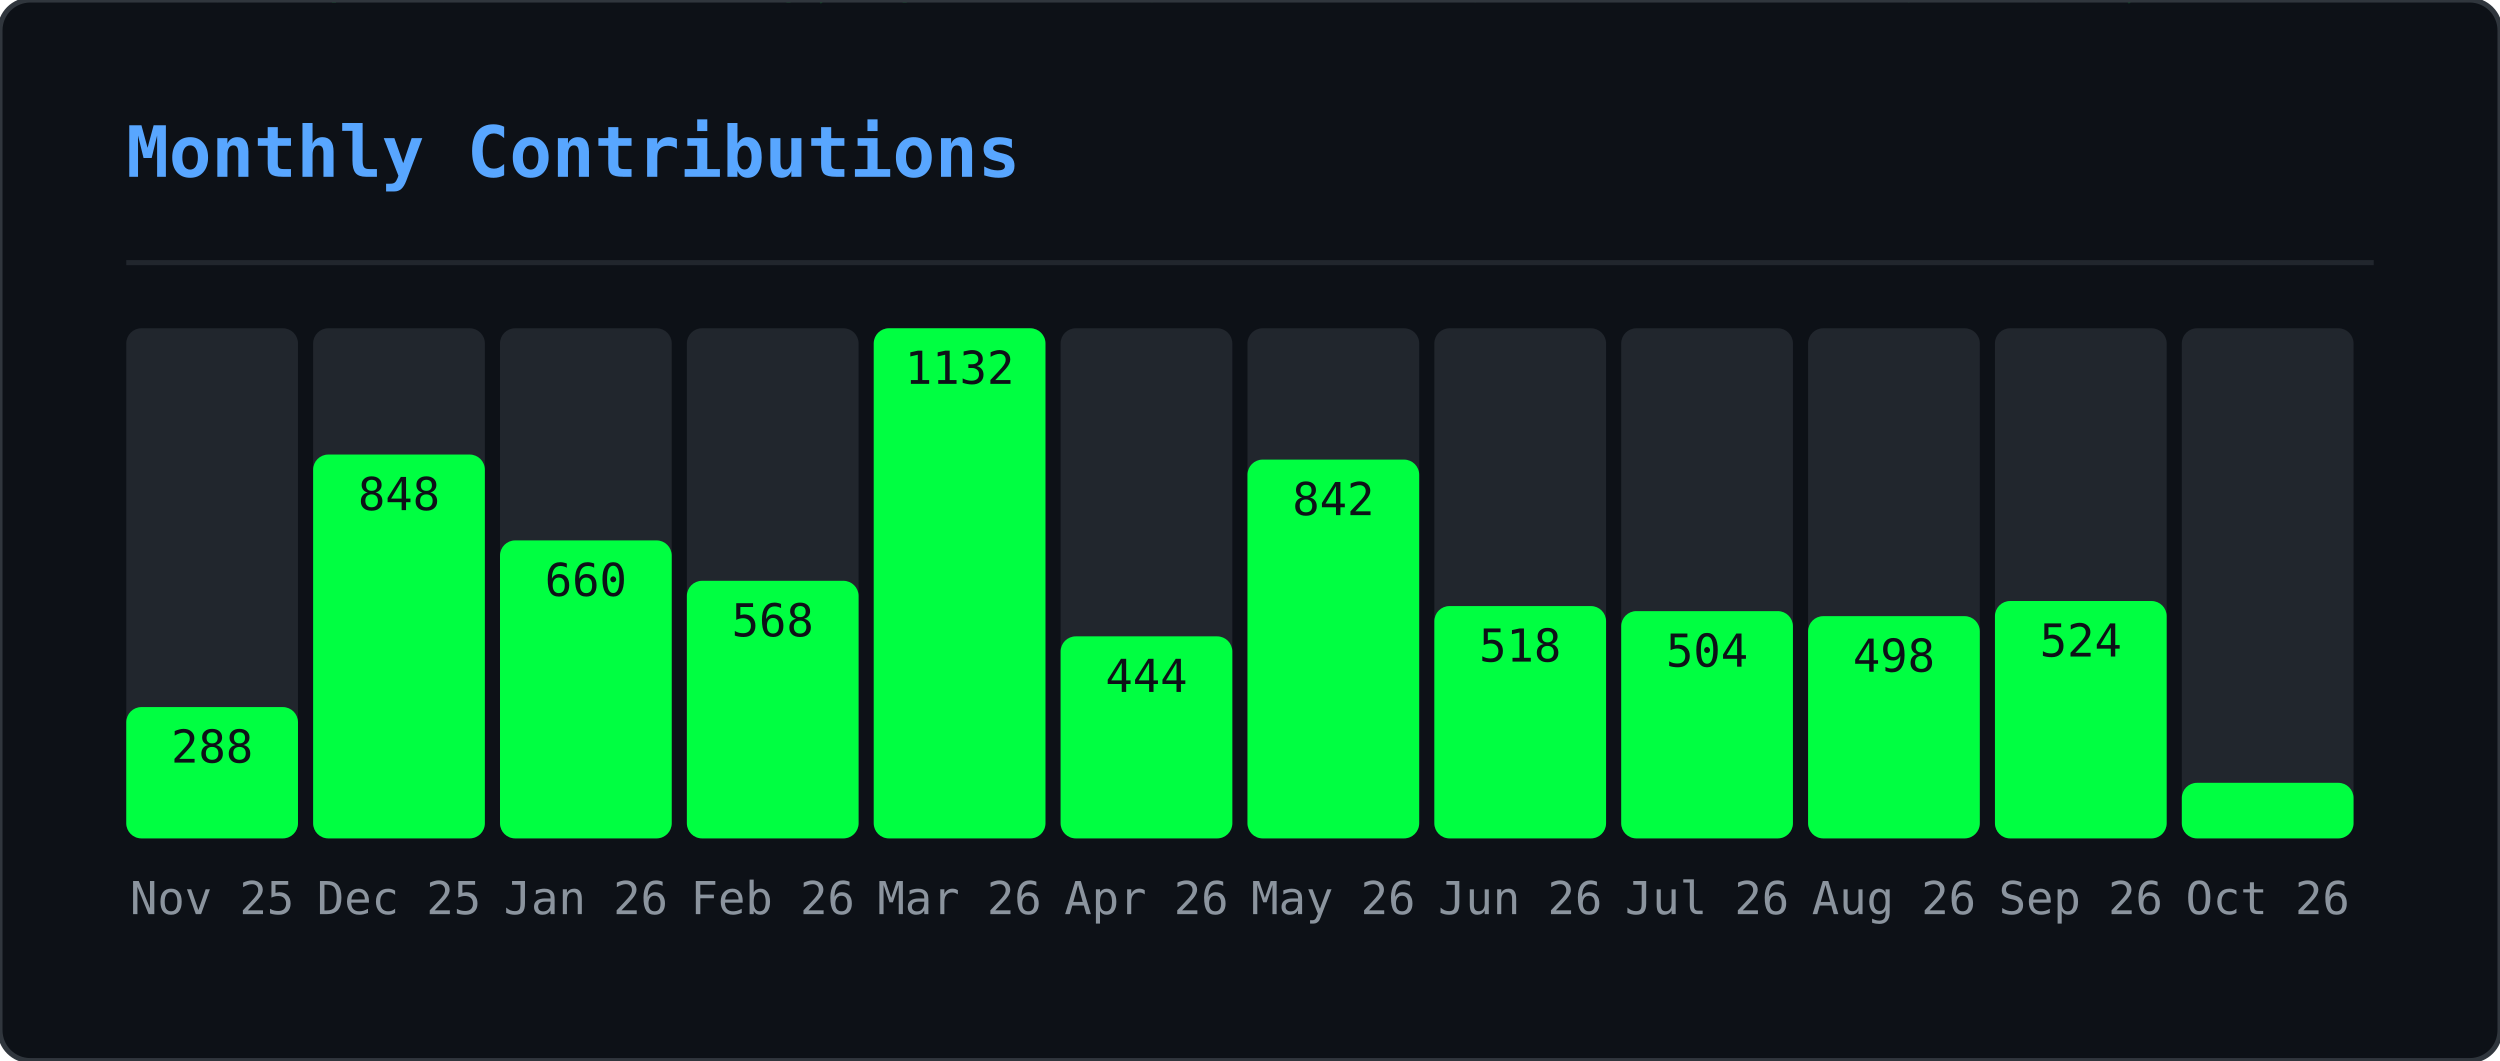
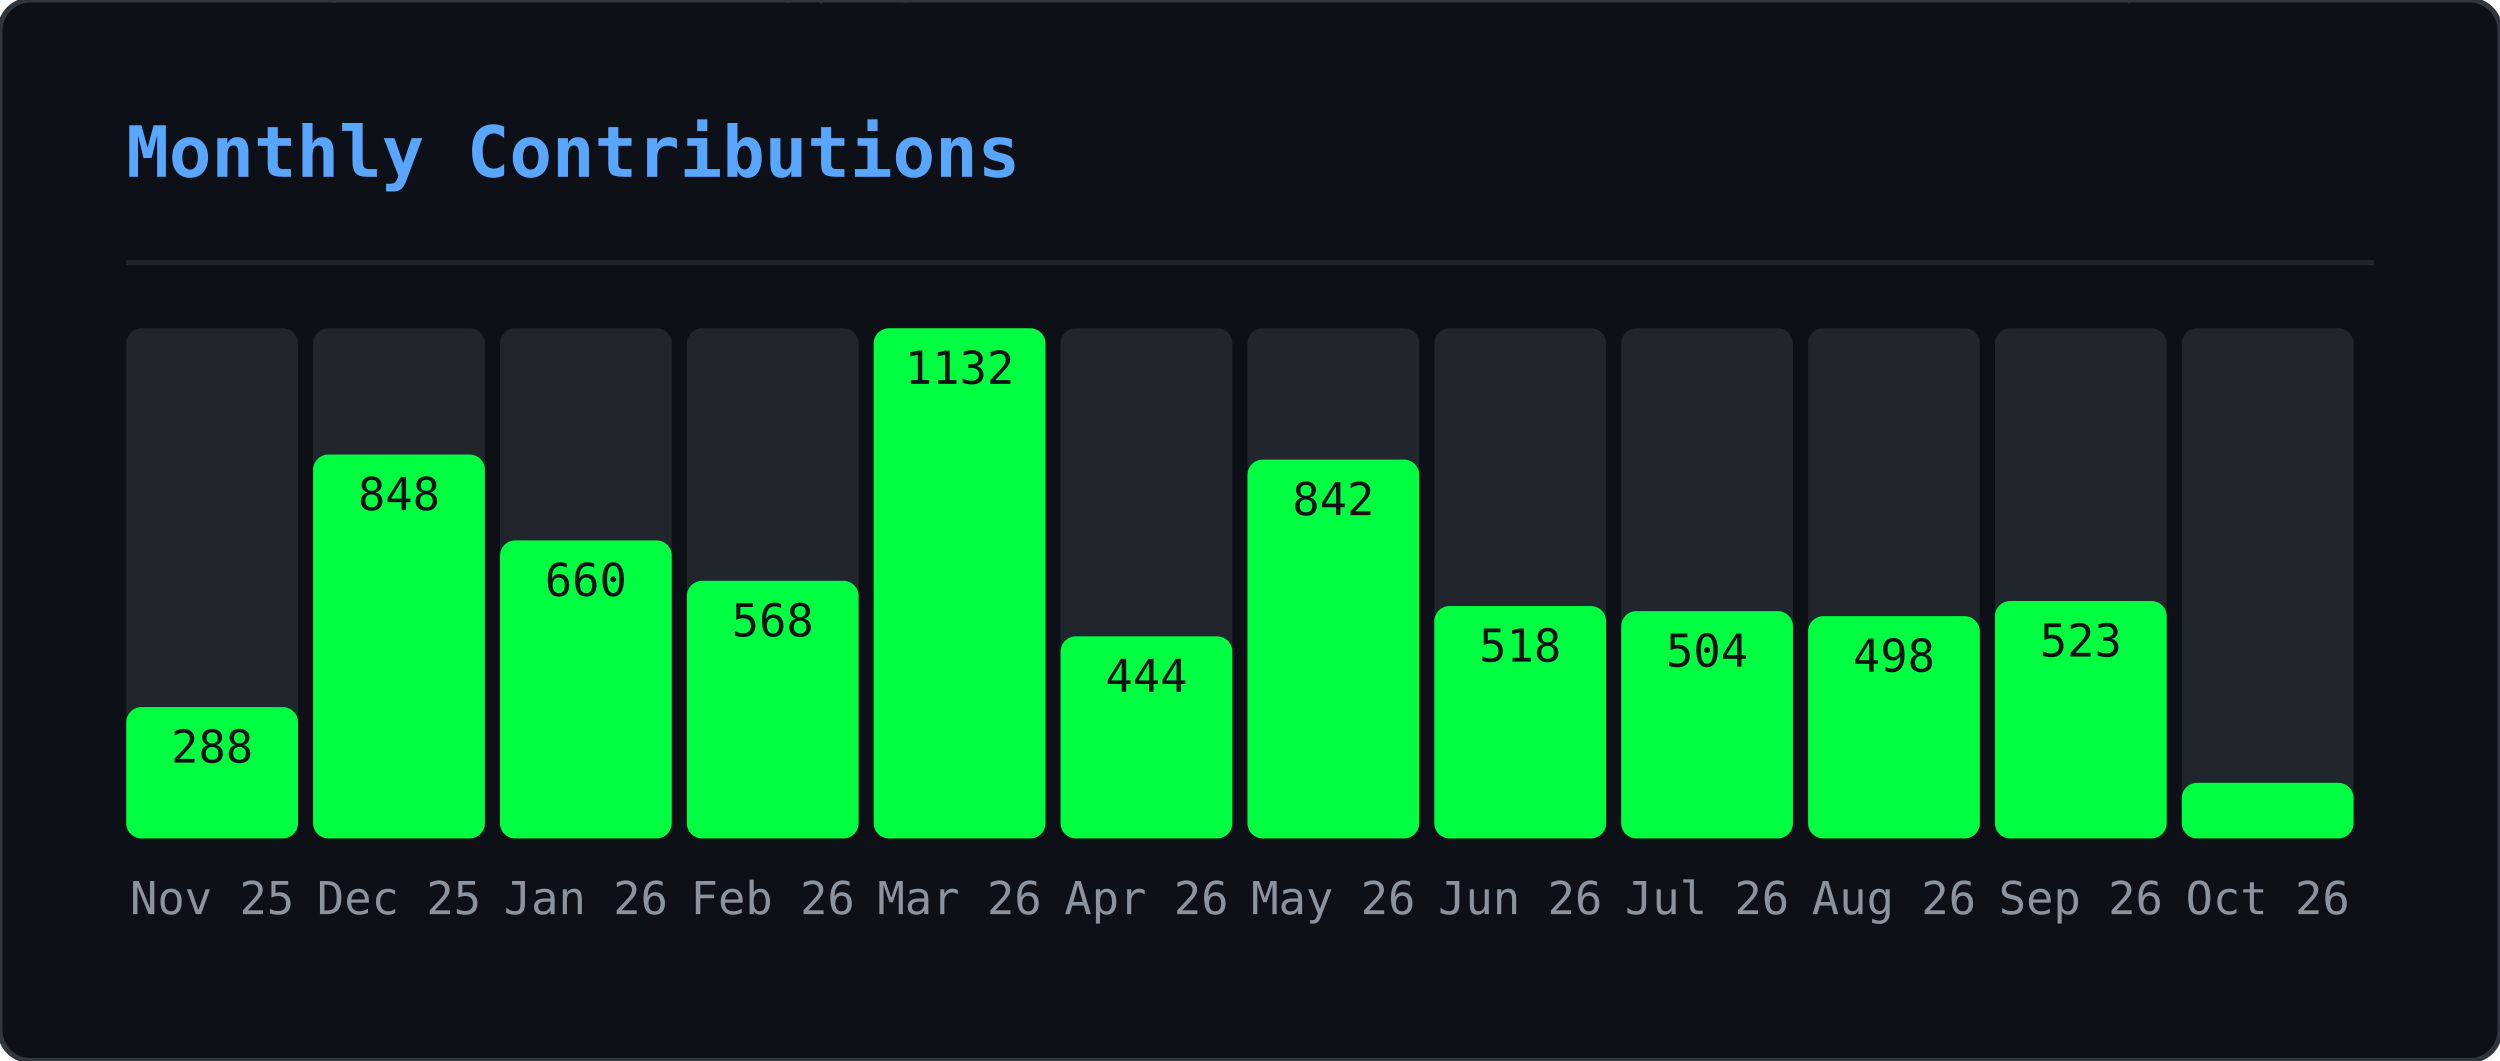
<svg xmlns="http://www.w3.org/2000/svg" width="495" height="210" viewBox="0 0 495 210">
  <defs>
    <clipPath id="gmo-clip">
      <rect width="495" height="210" rx="6" />
    </clipPath>
  </defs>
  <rect width="495" height="210" rx="6" fill="#0d1117" />
  <g clip-path="url(#gmo-clip)">
    <g opacity="0.22">
      <style>@keyframes gmo0{from{transform:translateY(-46px)}to{transform:translateY(224px)}}@keyframes gmo1{from{transform:translateY(-88px)}to{transform:translateY(224px)}}@keyframes gmo2{from{transform:translateY(-60px)}to{transform:translateY(224px)}}@keyframes gmo3{from{transform:translateY(-60px)}to{transform:translateY(224px)}}@keyframes gmo4{from{transform:translateY(-88px)}to{transform:translateY(224px)}}@keyframes gmo5{from{transform:translateY(-60px)}to{transform:translateY(224px)}}@keyframes gmo6{from{transform:translateY(-46px)}to{transform:translateY(224px)}}@keyframes gmo7{from{transform:translateY(-46px)}to{transform:translateY(224px)}}@keyframes gmo8{from{transform:translateY(-88px)}to{transform:translateY(224px)}}@keyframes gmo9{from{transform:translateY(-74px)}to{transform:translateY(224px)}}@keyframes gmo10{from{transform:translateY(-88px)}to{transform:translateY(224px)}}@keyframes gmo11{from{transform:translateY(-60px)}to{transform:translateY(224px)}}@keyframes gmo12{from{transform:translateY(-60px)}to{transform:translateY(224px)}}@keyframes gmo13{from{transform:translateY(-88px)}to{transform:translateY(224px)}}@keyframes gmo14{from{transform:translateY(-60px)}to{transform:translateY(224px)}}@keyframes gmo15{from{transform:translateY(-88px)}to{transform:translateY(224px)}}@keyframes gmo16{from{transform:translateY(-60px)}to{transform:translateY(224px)}}@keyframes gmo17{from{transform:translateY(-46px)}to{transform:translateY(224px)}}@keyframes gmo18{from{transform:translateY(-88px)}to{transform:translateY(224px)}}@keyframes gmo19{from{transform:translateY(-74px)}to{transform:translateY(224px)}}@keyframes gmo20{from{transform:translateY(-88px)}to{transform:translateY(224px)}}@keyframes gmo21{from{transform:translateY(-88px)}to{transform:translateY(224px)}}@keyframes gmo22{from{transform:translateY(-60px)}to{transform:translateY(224px)}}@keyframes gmo23{from{transform:translateY(-88px)}to{transform:translateY(224px)}}@keyframes gmo24{from{transform:translateY(-46px)}to{transform:translateY(224px)}}@keyframes gmo25{from{transform:translateY(-88px)}to{transform:translateY(224px)}}@keyframes gmo26{from{transform:translateY(-88px)}to{transform:translateY(224px)}}@keyframes gmo27{from{transform:translateY(-74px)}to{transform:translateY(224px)}}@keyframes gmo28{from{transform:translateY(-46px)}to{transform:translateY(224px)}}@keyframes gmo29{from{transform:translateY(-46px)}to{transform:translateY(224px)}}@keyframes gmo30{from{transform:translateY(-46px)}to{transform:translateY(224px)}}@keyframes gmo31{from{transform:translateY(-74px)}to{transform:translateY(224px)}}@keyframes gmo32{from{transform:translateY(-46px)}to{transform:translateY(224px)}}@keyframes gmo33{from{transform:translateY(-60px)}to{transform:translateY(224px)}}@keyframes gmo34{from{transform:translateY(-74px)}to{transform:translateY(224px)}}@keyframes gmo35{from{transform:translateY(-60px)}to{transform:translateY(224px)}}@keyframes gmo36{from{transform:translateY(-60px)}to{transform:translateY(224px)}}@keyframes gmo37{from{transform:translateY(-60px)}to{transform:translateY(224px)}}</style>
      <g style="animation:gmo0 3.17s linear infinite;animation-delay:-1.98s">
        <text x="41" y="0" font-family="monospace" font-size="12" fill="#00ff41">ｹ</text>
        <text x="41" y="-14" font-family="monospace" font-size="12" fill="#00ff41" opacity="0.75">ﾏ</text>
        <text x="41" y="-28" font-family="monospace" font-size="12" fill="#00ff41" opacity="0.50">ｽ</text>
        <text x="41" y="-42" font-family="monospace" font-size="12" fill="#00ff41" opacity="0.25">ﾔ</text>
      </g>
      <g style="animation:gmo1 2.45s linear infinite;animation-delay:-0.88s">
        <text x="289" y="0" font-family="monospace" font-size="12" fill="#00ff41">ｷ</text>
        <text x="289" y="-14" font-family="monospace" font-size="12" fill="#00ff41" opacity="0.86">ﾕ</text>
        <text x="289" y="-28" font-family="monospace" font-size="12" fill="#00ff41" opacity="0.71">ﾜ</text>
        <text x="289" y="-42" font-family="monospace" font-size="12" fill="#00ff41" opacity="0.57">ﾐ</text>
        <text x="289" y="-56" font-family="monospace" font-size="12" fill="#00ff41" opacity="0.43">ﾚ</text>
        <text x="289" y="-70" font-family="monospace" font-size="12" fill="#00ff41" opacity="0.29">ﾅ</text>
        <text x="289" y="-84" font-family="monospace" font-size="12" fill="#00ff41" opacity="0.14">ｯ</text>
      </g>
      <g style="animation:gmo2 2.51s linear infinite;animation-delay:-1.82s">
        <text x="33" y="0" font-family="monospace" font-size="12" fill="#00ff41">ﾒ</text>
        <text x="33" y="-14" font-family="monospace" font-size="12" fill="#00ff41" opacity="0.80">ｶ</text>
        <text x="33" y="-28" font-family="monospace" font-size="12" fill="#00ff41" opacity="0.60">ｴ</text>
        <text x="33" y="-42" font-family="monospace" font-size="12" fill="#00ff41" opacity="0.40">ﾄ</text>
        <text x="33" y="-56" font-family="monospace" font-size="12" fill="#00ff41" opacity="0.20">ﾎ</text>
      </g>
      <g style="animation:gmo3 3.01s linear infinite;animation-delay:-2.72s">
        <text x="153" y="0" font-family="monospace" font-size="12" fill="#00ff41">ﾈ</text>
        <text x="153" y="-14" font-family="monospace" font-size="12" fill="#00ff41" opacity="0.80">ﾊ</text>
        <text x="153" y="-28" font-family="monospace" font-size="12" fill="#00ff41" opacity="0.60">ｾ</text>
        <text x="153" y="-42" font-family="monospace" font-size="12" fill="#00ff41" opacity="0.40">ﾅ</text>
        <text x="153" y="-56" font-family="monospace" font-size="12" fill="#00ff41" opacity="0.20">ﾌ</text>
      </g>
      <g style="animation:gmo4 2.14s linear infinite;animation-delay:-0.03s">
        <text x="23" y="0" font-family="monospace" font-size="12" fill="#00ff41">ｭ</text>
        <text x="23" y="-14" font-family="monospace" font-size="12" fill="#00ff41" opacity="0.86">ﾍ</text>
        <text x="23" y="-28" font-family="monospace" font-size="12" fill="#00ff41" opacity="0.71">ﾋ</text>
        <text x="23" y="-42" font-family="monospace" font-size="12" fill="#00ff41" opacity="0.57">ｼ</text>
        <text x="23" y="-56" font-family="monospace" font-size="12" fill="#00ff41" opacity="0.43">ｻ</text>
        <text x="23" y="-70" font-family="monospace" font-size="12" fill="#00ff41" opacity="0.29">ﾝ</text>
        <text x="23" y="-84" font-family="monospace" font-size="12" fill="#00ff41" opacity="0.14">ｷ</text>
      </g>
      <g style="animation:gmo5 1.74s linear infinite;animation-delay:-1.14s">
        <text x="153" y="0" font-family="monospace" font-size="12" fill="#00ff41">ﾐ</text>
        <text x="153" y="-14" font-family="monospace" font-size="12" fill="#00ff41" opacity="0.80">ﾍ</text>
        <text x="153" y="-28" font-family="monospace" font-size="12" fill="#00ff41" opacity="0.60">2</text>
        <text x="153" y="-42" font-family="monospace" font-size="12" fill="#00ff41" opacity="0.40">ﾙ</text>
        <text x="153" y="-56" font-family="monospace" font-size="12" fill="#00ff41" opacity="0.20">ｺ</text>
      </g>
      <g style="animation:gmo6 3.16s linear infinite;animation-delay:-0.73s">
        <text x="97" y="0" font-family="monospace" font-size="12" fill="#00ff41">ｫ</text>
        <text x="97" y="-14" font-family="monospace" font-size="12" fill="#00ff41" opacity="0.75">ｵ</text>
        <text x="97" y="-28" font-family="monospace" font-size="12" fill="#00ff41" opacity="0.50">ﾄ</text>
        <text x="97" y="-42" font-family="monospace" font-size="12" fill="#00ff41" opacity="0.25">ﾂ</text>
      </g>
      <g style="animation:gmo7 2.15s linear infinite;animation-delay:-0.54s">
        <text x="235" y="0" font-family="monospace" font-size="12" fill="#00ff41">ﾙ</text>
        <text x="235" y="-14" font-family="monospace" font-size="12" fill="#00ff41" opacity="0.75">ﾒ</text>
        <text x="235" y="-28" font-family="monospace" font-size="12" fill="#00ff41" opacity="0.50">ｿ</text>
        <text x="235" y="-42" font-family="monospace" font-size="12" fill="#00ff41" opacity="0.25">ｩ</text>
      </g>
      <g style="animation:gmo8 3.18s linear infinite;animation-delay:-1.02s">
        <text x="79" y="0" font-family="monospace" font-size="12" fill="#00ff41">ｫ</text>
        <text x="79" y="-14" font-family="monospace" font-size="12" fill="#00ff41" opacity="0.86">6</text>
        <text x="79" y="-28" font-family="monospace" font-size="12" fill="#00ff41" opacity="0.71">ﾈ</text>
        <text x="79" y="-42" font-family="monospace" font-size="12" fill="#00ff41" opacity="0.57">ﾜ</text>
        <text x="79" y="-56" font-family="monospace" font-size="12" fill="#00ff41" opacity="0.43">ｪ</text>
        <text x="79" y="-70" font-family="monospace" font-size="12" fill="#00ff41" opacity="0.29">ﾃ</text>
        <text x="79" y="-84" font-family="monospace" font-size="12" fill="#00ff41" opacity="0.14">ﾆ</text>
      </g>
      <g style="animation:gmo9 2.86s linear infinite;animation-delay:-0.76s">
        <text x="401" y="0" font-family="monospace" font-size="12" fill="#00ff41">ﾗ</text>
        <text x="401" y="-14" font-family="monospace" font-size="12" fill="#00ff41" opacity="0.83">ﾐ</text>
        <text x="401" y="-28" font-family="monospace" font-size="12" fill="#00ff41" opacity="0.67">ｺ</text>
        <text x="401" y="-42" font-family="monospace" font-size="12" fill="#00ff41" opacity="0.50">3</text>
        <text x="401" y="-56" font-family="monospace" font-size="12" fill="#00ff41" opacity="0.33">3</text>
        <text x="401" y="-70" font-family="monospace" font-size="12" fill="#00ff41" opacity="0.17">4</text>
      </g>
      <g style="animation:gmo10 1.60s linear infinite;animation-delay:-1.57s">
        <text x="364" y="0" font-family="monospace" font-size="12" fill="#00ff41">ﾚ</text>
        <text x="364" y="-14" font-family="monospace" font-size="12" fill="#00ff41" opacity="0.86">ﾉ</text>
        <text x="364" y="-28" font-family="monospace" font-size="12" fill="#00ff41" opacity="0.71">0</text>
        <text x="364" y="-42" font-family="monospace" font-size="12" fill="#00ff41" opacity="0.57">ﾉ</text>
        <text x="364" y="-56" font-family="monospace" font-size="12" fill="#00ff41" opacity="0.43">ﾒ</text>
        <text x="364" y="-70" font-family="monospace" font-size="12" fill="#00ff41" opacity="0.29">ｴ</text>
        <text x="364" y="-84" font-family="monospace" font-size="12" fill="#00ff41" opacity="0.14">ｩ</text>
      </g>
      <g style="animation:gmo11 2.72s linear infinite;animation-delay:-0.83s">
        <text x="225" y="0" font-family="monospace" font-size="12" fill="#00ff41">ｷ</text>
        <text x="225" y="-14" font-family="monospace" font-size="12" fill="#00ff41" opacity="0.80">2</text>
        <text x="225" y="-28" font-family="monospace" font-size="12" fill="#00ff41" opacity="0.60">6</text>
        <text x="225" y="-42" font-family="monospace" font-size="12" fill="#00ff41" opacity="0.40">ﾌ</text>
        <text x="225" y="-56" font-family="monospace" font-size="12" fill="#00ff41" opacity="0.20">ｱ</text>
      </g>
      <g style="animation:gmo12 2.22s linear infinite;animation-delay:-0.60s">
        <text x="201" y="0" font-family="monospace" font-size="12" fill="#00ff41">ﾄ</text>
        <text x="201" y="-14" font-family="monospace" font-size="12" fill="#00ff41" opacity="0.80">1</text>
        <text x="201" y="-28" font-family="monospace" font-size="12" fill="#00ff41" opacity="0.60">ﾘ</text>
        <text x="201" y="-42" font-family="monospace" font-size="12" fill="#00ff41" opacity="0.40">ｯ</text>
        <text x="201" y="-56" font-family="monospace" font-size="12" fill="#00ff41" opacity="0.20">ｼ</text>
      </g>
      <g style="animation:gmo13 1.79s linear infinite;animation-delay:-0.36s">
        <text x="86" y="0" font-family="monospace" font-size="12" fill="#00ff41">ﾃ</text>
        <text x="86" y="-14" font-family="monospace" font-size="12" fill="#00ff41" opacity="0.86">ﾛ</text>
        <text x="86" y="-28" font-family="monospace" font-size="12" fill="#00ff41" opacity="0.71">ｱ</text>
        <text x="86" y="-42" font-family="monospace" font-size="12" fill="#00ff41" opacity="0.57">ﾆ</text>
        <text x="86" y="-56" font-family="monospace" font-size="12" fill="#00ff41" opacity="0.43">ﾓ</text>
        <text x="86" y="-70" font-family="monospace" font-size="12" fill="#00ff41" opacity="0.29">ﾛ</text>
        <text x="86" y="-84" font-family="monospace" font-size="12" fill="#00ff41" opacity="0.14">ｴ</text>
      </g>
      <g style="animation:gmo14 2.06s linear infinite;animation-delay:-1.98s">
        <text x="376" y="0" font-family="monospace" font-size="12" fill="#00ff41">ｧ</text>
        <text x="376" y="-14" font-family="monospace" font-size="12" fill="#00ff41" opacity="0.80">ﾛ</text>
        <text x="376" y="-28" font-family="monospace" font-size="12" fill="#00ff41" opacity="0.60">ﾁ</text>
        <text x="376" y="-42" font-family="monospace" font-size="12" fill="#00ff41" opacity="0.40">ｱ</text>
        <text x="376" y="-56" font-family="monospace" font-size="12" fill="#00ff41" opacity="0.20">ﾎ</text>
      </g>
      <g style="animation:gmo15 3.12s linear infinite;animation-delay:-2.07s">
        <text x="71" y="0" font-family="monospace" font-size="12" fill="#00ff41">5</text>
        <text x="71" y="-14" font-family="monospace" font-size="12" fill="#00ff41" opacity="0.86">ｼ</text>
        <text x="71" y="-28" font-family="monospace" font-size="12" fill="#00ff41" opacity="0.71">ｩ</text>
        <text x="71" y="-42" font-family="monospace" font-size="12" fill="#00ff41" opacity="0.57">0</text>
        <text x="71" y="-56" font-family="monospace" font-size="12" fill="#00ff41" opacity="0.43">ﾋ</text>
        <text x="71" y="-70" font-family="monospace" font-size="12" fill="#00ff41" opacity="0.29">ｫ</text>
        <text x="71" y="-84" font-family="monospace" font-size="12" fill="#00ff41" opacity="0.14">ﾏ</text>
      </g>
      <g style="animation:gmo16 2.05s linear infinite;animation-delay:-0.96s">
        <text x="161" y="0" font-family="monospace" font-size="12" fill="#00ff41">ﾀ</text>
        <text x="161" y="-14" font-family="monospace" font-size="12" fill="#00ff41" opacity="0.80">0</text>
        <text x="161" y="-28" font-family="monospace" font-size="12" fill="#00ff41" opacity="0.60">ｲ</text>
        <text x="161" y="-42" font-family="monospace" font-size="12" fill="#00ff41" opacity="0.40">2</text>
        <text x="161" y="-56" font-family="monospace" font-size="12" fill="#00ff41" opacity="0.20">6</text>
      </g>
      <g style="animation:gmo17 2.52s linear infinite;animation-delay:-1.49s">
        <text x="334" y="0" font-family="monospace" font-size="12" fill="#00ff41">6</text>
        <text x="334" y="-14" font-family="monospace" font-size="12" fill="#00ff41" opacity="0.75">ｺ</text>
        <text x="334" y="-28" font-family="monospace" font-size="12" fill="#00ff41" opacity="0.50">ﾂ</text>
        <text x="334" y="-42" font-family="monospace" font-size="12" fill="#00ff41" opacity="0.25">ｶ</text>
      </g>
      <g style="animation:gmo18 3.05s linear infinite;animation-delay:-0.04s">
        <text x="178" y="0" font-family="monospace" font-size="12" fill="#00ff41">ｼ</text>
        <text x="178" y="-14" font-family="monospace" font-size="12" fill="#00ff41" opacity="0.86">ｫ</text>
        <text x="178" y="-28" font-family="monospace" font-size="12" fill="#00ff41" opacity="0.71">ｻ</text>
        <text x="178" y="-42" font-family="monospace" font-size="12" fill="#00ff41" opacity="0.57">ﾝ</text>
        <text x="178" y="-56" font-family="monospace" font-size="12" fill="#00ff41" opacity="0.43">ｭ</text>
        <text x="178" y="-70" font-family="monospace" font-size="12" fill="#00ff41" opacity="0.29">2</text>
        <text x="178" y="-84" font-family="monospace" font-size="12" fill="#00ff41" opacity="0.14">ﾌ</text>
      </g>
      <g style="animation:gmo19 1.75s linear infinite;animation-delay:-0.88s">
        <text x="354" y="0" font-family="monospace" font-size="12" fill="#00ff41">0</text>
        <text x="354" y="-14" font-family="monospace" font-size="12" fill="#00ff41" opacity="0.83">ｯ</text>
        <text x="354" y="-28" font-family="monospace" font-size="12" fill="#00ff41" opacity="0.67">ｾ</text>
        <text x="354" y="-42" font-family="monospace" font-size="12" fill="#00ff41" opacity="0.50">ﾍ</text>
        <text x="354" y="-56" font-family="monospace" font-size="12" fill="#00ff41" opacity="0.33">ﾍ</text>
        <text x="354" y="-70" font-family="monospace" font-size="12" fill="#00ff41" opacity="0.17">ﾚ</text>
      </g>
      <g style="animation:gmo20 2.59s linear infinite;animation-delay:-1.04s">
        <text x="376" y="0" font-family="monospace" font-size="12" fill="#00ff41">ﾕ</text>
        <text x="376" y="-14" font-family="monospace" font-size="12" fill="#00ff41" opacity="0.86">ﾔ</text>
        <text x="376" y="-28" font-family="monospace" font-size="12" fill="#00ff41" opacity="0.71">5</text>
        <text x="376" y="-42" font-family="monospace" font-size="12" fill="#00ff41" opacity="0.57">ﾊ</text>
        <text x="376" y="-56" font-family="monospace" font-size="12" fill="#00ff41" opacity="0.43">ｸ</text>
        <text x="376" y="-70" font-family="monospace" font-size="12" fill="#00ff41" opacity="0.29">ﾂ</text>
        <text x="376" y="-84" font-family="monospace" font-size="12" fill="#00ff41" opacity="0.14">4</text>
      </g>
      <g style="animation:gmo21 1.78s linear infinite;animation-delay:-0.41s">
        <text x="420" y="0" font-family="monospace" font-size="12" fill="#00ff41">ﾀ</text>
        <text x="420" y="-14" font-family="monospace" font-size="12" fill="#00ff41" opacity="0.86">ｪ</text>
        <text x="420" y="-28" font-family="monospace" font-size="12" fill="#00ff41" opacity="0.71">ｮ</text>
        <text x="420" y="-42" font-family="monospace" font-size="12" fill="#00ff41" opacity="0.57">ｩ</text>
        <text x="420" y="-56" font-family="monospace" font-size="12" fill="#00ff41" opacity="0.43">ｪ</text>
        <text x="420" y="-70" font-family="monospace" font-size="12" fill="#00ff41" opacity="0.29">ﾚ</text>
        <text x="420" y="-84" font-family="monospace" font-size="12" fill="#00ff41" opacity="0.14">1</text>
      </g>
      <g style="animation:gmo22 2.87s linear infinite;animation-delay:-1.77s">
        <text x="176" y="0" font-family="monospace" font-size="12" fill="#00ff41">ﾈ</text>
        <text x="176" y="-14" font-family="monospace" font-size="12" fill="#00ff41" opacity="0.80">ﾀ</text>
        <text x="176" y="-28" font-family="monospace" font-size="12" fill="#00ff41" opacity="0.60">ﾒ</text>
        <text x="176" y="-42" font-family="monospace" font-size="12" fill="#00ff41" opacity="0.40">ｫ</text>
        <text x="176" y="-56" font-family="monospace" font-size="12" fill="#00ff41" opacity="0.20">ﾔ</text>
      </g>
      <g style="animation:gmo23 2.10s linear infinite;animation-delay:-0.39s">
        <text x="139" y="0" font-family="monospace" font-size="12" fill="#00ff41">ｶ</text>
        <text x="139" y="-14" font-family="monospace" font-size="12" fill="#00ff41" opacity="0.86">ｨ</text>
        <text x="139" y="-28" font-family="monospace" font-size="12" fill="#00ff41" opacity="0.71">ｼ</text>
        <text x="139" y="-42" font-family="monospace" font-size="12" fill="#00ff41" opacity="0.57">ﾘ</text>
        <text x="139" y="-56" font-family="monospace" font-size="12" fill="#00ff41" opacity="0.43">ｽ</text>
        <text x="139" y="-70" font-family="monospace" font-size="12" fill="#00ff41" opacity="0.29">ﾆ</text>
        <text x="139" y="-84" font-family="monospace" font-size="12" fill="#00ff41" opacity="0.14">ｴ</text>
      </g>
      <g style="animation:gmo24 1.56s linear infinite;animation-delay:-0.69s">
        <text x="112" y="0" font-family="monospace" font-size="12" fill="#00ff41">ｸ</text>
        <text x="112" y="-14" font-family="monospace" font-size="12" fill="#00ff41" opacity="0.75">1</text>
        <text x="112" y="-28" font-family="monospace" font-size="12" fill="#00ff41" opacity="0.50">ｭ</text>
        <text x="112" y="-42" font-family="monospace" font-size="12" fill="#00ff41" opacity="0.25">6</text>
      </g>
      <g style="animation:gmo25 2.70s linear infinite;animation-delay:-2.64s">
        <text x="190" y="0" font-family="monospace" font-size="12" fill="#00ff41">ﾇ</text>
        <text x="190" y="-14" font-family="monospace" font-size="12" fill="#00ff41" opacity="0.86">0</text>
        <text x="190" y="-28" font-family="monospace" font-size="12" fill="#00ff41" opacity="0.71">ﾋ</text>
        <text x="190" y="-42" font-family="monospace" font-size="12" fill="#00ff41" opacity="0.57">ｦ</text>
        <text x="190" y="-56" font-family="monospace" font-size="12" fill="#00ff41" opacity="0.43">ﾂ</text>
        <text x="190" y="-70" font-family="monospace" font-size="12" fill="#00ff41" opacity="0.29">ﾘ</text>
        <text x="190" y="-84" font-family="monospace" font-size="12" fill="#00ff41" opacity="0.14">2</text>
      </g>
      <g style="animation:gmo26 2.67s linear infinite;animation-delay:-1.16s">
        <text x="302" y="0" font-family="monospace" font-size="12" fill="#00ff41">ﾁ</text>
        <text x="302" y="-14" font-family="monospace" font-size="12" fill="#00ff41" opacity="0.86">ｯ</text>
        <text x="302" y="-28" font-family="monospace" font-size="12" fill="#00ff41" opacity="0.71">ｿ</text>
        <text x="302" y="-42" font-family="monospace" font-size="12" fill="#00ff41" opacity="0.57">ｾ</text>
        <text x="302" y="-56" font-family="monospace" font-size="12" fill="#00ff41" opacity="0.43">ｴ</text>
        <text x="302" y="-70" font-family="monospace" font-size="12" fill="#00ff41" opacity="0.29">ﾜ</text>
        <text x="302" y="-84" font-family="monospace" font-size="12" fill="#00ff41" opacity="0.14">ｯ</text>
      </g>
      <g style="animation:gmo27 2.94s linear infinite;animation-delay:-0.60s">
        <text x="274" y="0" font-family="monospace" font-size="12" fill="#00ff41">ﾅ</text>
        <text x="274" y="-14" font-family="monospace" font-size="12" fill="#00ff41" opacity="0.83">ﾃ</text>
        <text x="274" y="-28" font-family="monospace" font-size="12" fill="#00ff41" opacity="0.67">2</text>
        <text x="274" y="-42" font-family="monospace" font-size="12" fill="#00ff41" opacity="0.50">4</text>
        <text x="274" y="-56" font-family="monospace" font-size="12" fill="#00ff41" opacity="0.33">ｸ</text>
        <text x="274" y="-70" font-family="monospace" font-size="12" fill="#00ff41" opacity="0.17">ﾆ</text>
      </g>
      <g style="animation:gmo28 2.07s linear infinite;animation-delay:-1.69s">
        <text x="25" y="0" font-family="monospace" font-size="12" fill="#00ff41">ﾐ</text>
        <text x="25" y="-14" font-family="monospace" font-size="12" fill="#00ff41" opacity="0.75">ｯ</text>
        <text x="25" y="-28" font-family="monospace" font-size="12" fill="#00ff41" opacity="0.50">ﾛ</text>
        <text x="25" y="-42" font-family="monospace" font-size="12" fill="#00ff41" opacity="0.25">ｺ</text>
      </g>
      <g style="animation:gmo29 1.80s linear infinite;animation-delay:-0.49s">
        <text x="218" y="0" font-family="monospace" font-size="12" fill="#00ff41">ﾐ</text>
        <text x="218" y="-14" font-family="monospace" font-size="12" fill="#00ff41" opacity="0.75">ｬ</text>
        <text x="218" y="-28" font-family="monospace" font-size="12" fill="#00ff41" opacity="0.50">ｾ</text>
        <text x="218" y="-42" font-family="monospace" font-size="12" fill="#00ff41" opacity="0.25">ﾌ</text>
      </g>
      <g style="animation:gmo30 1.76s linear infinite;animation-delay:-0.68s">
        <text x="182" y="0" font-family="monospace" font-size="12" fill="#00ff41">0</text>
        <text x="182" y="-14" font-family="monospace" font-size="12" fill="#00ff41" opacity="0.75">ﾒ</text>
        <text x="182" y="-28" font-family="monospace" font-size="12" fill="#00ff41" opacity="0.50">7</text>
        <text x="182" y="-42" font-family="monospace" font-size="12" fill="#00ff41" opacity="0.25">ｵ</text>
      </g>
      <g style="animation:gmo31 2.53s linear infinite;animation-delay:-1.66s">
        <text x="63" y="0" font-family="monospace" font-size="12" fill="#00ff41">ﾈ</text>
        <text x="63" y="-14" font-family="monospace" font-size="12" fill="#00ff41" opacity="0.83">ｷ</text>
        <text x="63" y="-28" font-family="monospace" font-size="12" fill="#00ff41" opacity="0.67">ﾝ</text>
        <text x="63" y="-42" font-family="monospace" font-size="12" fill="#00ff41" opacity="0.50">ﾄ</text>
        <text x="63" y="-56" font-family="monospace" font-size="12" fill="#00ff41" opacity="0.33">ﾃ</text>
        <text x="63" y="-70" font-family="monospace" font-size="12" fill="#00ff41" opacity="0.17">ﾛ</text>
      </g>
      <g style="animation:gmo32 1.81s linear infinite;animation-delay:-0.67s">
        <text x="179" y="0" font-family="monospace" font-size="12" fill="#00ff41">1</text>
        <text x="179" y="-14" font-family="monospace" font-size="12" fill="#00ff41" opacity="0.75">ｺ</text>
        <text x="179" y="-28" font-family="monospace" font-size="12" fill="#00ff41" opacity="0.50">ﾚ</text>
        <text x="179" y="-42" font-family="monospace" font-size="12" fill="#00ff41" opacity="0.25">ｸ</text>
      </g>
      <g style="animation:gmo33 1.77s linear infinite;animation-delay:-1.62s">
        <text x="415" y="0" font-family="monospace" font-size="12" fill="#00ff41">4</text>
        <text x="415" y="-14" font-family="monospace" font-size="12" fill="#00ff41" opacity="0.80">ﾅ</text>
        <text x="415" y="-28" font-family="monospace" font-size="12" fill="#00ff41" opacity="0.60">ｩ</text>
        <text x="415" y="-42" font-family="monospace" font-size="12" fill="#00ff41" opacity="0.40">ﾏ</text>
        <text x="415" y="-56" font-family="monospace" font-size="12" fill="#00ff41" opacity="0.20">ﾚ</text>
      </g>
      <g style="animation:gmo34 2.31s linear infinite;animation-delay:-1.28s">
        <text x="247" y="0" font-family="monospace" font-size="12" fill="#00ff41">ﾄ</text>
        <text x="247" y="-14" font-family="monospace" font-size="12" fill="#00ff41" opacity="0.83">ﾉ</text>
        <text x="247" y="-28" font-family="monospace" font-size="12" fill="#00ff41" opacity="0.67">ﾙ</text>
        <text x="247" y="-42" font-family="monospace" font-size="12" fill="#00ff41" opacity="0.50">9</text>
        <text x="247" y="-56" font-family="monospace" font-size="12" fill="#00ff41" opacity="0.33">ﾈ</text>
        <text x="247" y="-70" font-family="monospace" font-size="12" fill="#00ff41" opacity="0.17">ﾎ</text>
      </g>
      <g style="animation:gmo35 2.09s linear infinite;animation-delay:-1.70s">
        <text x="103" y="0" font-family="monospace" font-size="12" fill="#00ff41">ﾋ</text>
        <text x="103" y="-14" font-family="monospace" font-size="12" fill="#00ff41" opacity="0.80">8</text>
        <text x="103" y="-28" font-family="monospace" font-size="12" fill="#00ff41" opacity="0.60">ﾆ</text>
        <text x="103" y="-42" font-family="monospace" font-size="12" fill="#00ff41" opacity="0.40">ﾀ</text>
        <text x="103" y="-56" font-family="monospace" font-size="12" fill="#00ff41" opacity="0.20">ｪ</text>
      </g>
      <g style="animation:gmo36 2.94s linear infinite;animation-delay:-0.05s">
        <text x="311" y="0" font-family="monospace" font-size="12" fill="#00ff41">ﾅ</text>
        <text x="311" y="-14" font-family="monospace" font-size="12" fill="#00ff41" opacity="0.80">ｿ</text>
        <text x="311" y="-28" font-family="monospace" font-size="12" fill="#00ff41" opacity="0.60">ﾖ</text>
        <text x="311" y="-42" font-family="monospace" font-size="12" fill="#00ff41" opacity="0.40">ﾃ</text>
        <text x="311" y="-56" font-family="monospace" font-size="12" fill="#00ff41" opacity="0.20">ﾖ</text>
      </g>
      <g style="animation:gmo37 2.92s linear infinite;animation-delay:-1.30s">
        <text x="298" y="0" font-family="monospace" font-size="12" fill="#00ff41">ﾕ</text>
        <text x="298" y="-14" font-family="monospace" font-size="12" fill="#00ff41" opacity="0.80">ﾏ</text>
        <text x="298" y="-28" font-family="monospace" font-size="12" fill="#00ff41" opacity="0.60">ﾕ</text>
        <text x="298" y="-42" font-family="monospace" font-size="12" fill="#00ff41" opacity="0.40">ｺ</text>
        <text x="298" y="-56" font-family="monospace" font-size="12" fill="#00ff41" opacity="0.20">ｲ</text>
      </g>
    </g>
  </g>
  <rect width="495" height="210" rx="6" fill="none" stroke="#30363d" stroke-width="1" />
  <text x="25" y="35" font-family="monospace" font-size="14" font-weight="600" fill="#58a6ff">Monthly Contributions</text>
  <line x1="25" y1="52" x2="470" y2="52" stroke="#21262d" stroke-width="1" />
  <rect x="25" y="65" width="34" height="101" rx="3" fill="#21262d" />
  <rect x="25" y="140" width="34" height="26" rx="3" fill="#00ff41" />
  <text x="42" y="181" text-anchor="middle" font-family="monospace" font-size="9" fill="#8b949e">Nov 25</text>
  <text x="42" y="151" text-anchor="middle" font-family="monospace" font-size="9" fill="#0d1117">288</text>
  <rect x="62" y="65" width="34" height="101" rx="3" fill="#21262d" />
  <rect x="62" y="90" width="34" height="76" rx="3" fill="#00ff41" />
  <text x="79" y="181" text-anchor="middle" font-family="monospace" font-size="9" fill="#8b949e">Dec 25</text>
  <text x="79" y="101" text-anchor="middle" font-family="monospace" font-size="9" fill="#0d1117">848</text>
  <rect x="99" y="65" width="34" height="101" rx="3" fill="#21262d" />
  <rect x="99" y="107" width="34" height="59" rx="3" fill="#00ff41" />
  <text x="116" y="181" text-anchor="middle" font-family="monospace" font-size="9" fill="#8b949e">Jan 26</text>
  <text x="116" y="118" text-anchor="middle" font-family="monospace" font-size="9" fill="#0d1117">660</text>
  <rect x="136" y="65" width="34" height="101" rx="3" fill="#21262d" />
  <rect x="136" y="115" width="34" height="51" rx="3" fill="#00ff41" />
  <text x="153" y="181" text-anchor="middle" font-family="monospace" font-size="9" fill="#8b949e">Feb 26</text>
  <text x="153" y="126" text-anchor="middle" font-family="monospace" font-size="9" fill="#0d1117">568</text>
  <rect x="173" y="65" width="34" height="101" rx="3" fill="#21262d" />
  <rect x="173" y="65" width="34" height="101" rx="3" fill="#00ff41" />
  <text x="190" y="181" text-anchor="middle" font-family="monospace" font-size="9" fill="#8b949e">Mar 26</text>
  <text x="190" y="76" text-anchor="middle" font-family="monospace" font-size="9" fill="#0d1117">1132</text>
  <rect x="210" y="65" width="34" height="101" rx="3" fill="#21262d" />
  <rect x="210" y="126" width="34" height="40" rx="3" fill="#00ff41" />
  <text x="227" y="181" text-anchor="middle" font-family="monospace" font-size="9" fill="#8b949e">Apr 26</text>
  <text x="227" y="137" text-anchor="middle" font-family="monospace" font-size="9" fill="#0d1117">444</text>
  <rect x="247" y="65" width="34" height="101" rx="3" fill="#21262d" />
  <rect x="247" y="91" width="34" height="75" rx="3" fill="#00ff41" />
  <text x="264" y="181" text-anchor="middle" font-family="monospace" font-size="9" fill="#8b949e">May 26</text>
  <text x="264" y="102" text-anchor="middle" font-family="monospace" font-size="9" fill="#0d1117">842</text>
  <rect x="284" y="65" width="34" height="101" rx="3" fill="#21262d" />
  <rect x="284" y="120" width="34" height="46" rx="3" fill="#00ff41" />
  <text x="301" y="181" text-anchor="middle" font-family="monospace" font-size="9" fill="#8b949e">Jun 26</text>
  <text x="301" y="131" text-anchor="middle" font-family="monospace" font-size="9" fill="#0d1117">518</text>
  <rect x="321" y="65" width="34" height="101" rx="3" fill="#21262d" />
  <rect x="321" y="121" width="34" height="45" rx="3" fill="#00ff41" />
  <text x="338" y="181" text-anchor="middle" font-family="monospace" font-size="9" fill="#8b949e">Jul 26</text>
  <text x="338" y="132" text-anchor="middle" font-family="monospace" font-size="9" fill="#0d1117">504</text>
  <rect x="358" y="65" width="34" height="101" rx="3" fill="#21262d" />
  <rect x="358" y="122" width="34" height="44" rx="3" fill="#00ff41" />
  <text x="375" y="181" text-anchor="middle" font-family="monospace" font-size="9" fill="#8b949e">Aug 26</text>
  <text x="375" y="133" text-anchor="middle" font-family="monospace" font-size="9" fill="#0d1117">498</text>
  <rect x="395" y="65" width="34" height="101" rx="3" fill="#21262d" />
  <rect x="395" y="119" width="34" height="47" rx="3" fill="#00ff41" />
  <text x="412" y="181" text-anchor="middle" font-family="monospace" font-size="9" fill="#8b949e">Sep 26</text>
-   <text x="412" y="130" text-anchor="middle" font-family="monospace" font-size="9" fill="#0d1117">524</text>
+   <text x="412" y="130" text-anchor="middle" font-family="monospace" font-size="9" fill="#0d1117">523</text>
  <rect x="432" y="65" width="34" height="101" rx="3" fill="#21262d" />
  <rect x="432" y="155" width="34" height="11" rx="3" fill="#00ff41" />
  <text x="449" y="181" text-anchor="middle" font-family="monospace" font-size="9" fill="#8b949e">Oct 26</text>
</svg>
